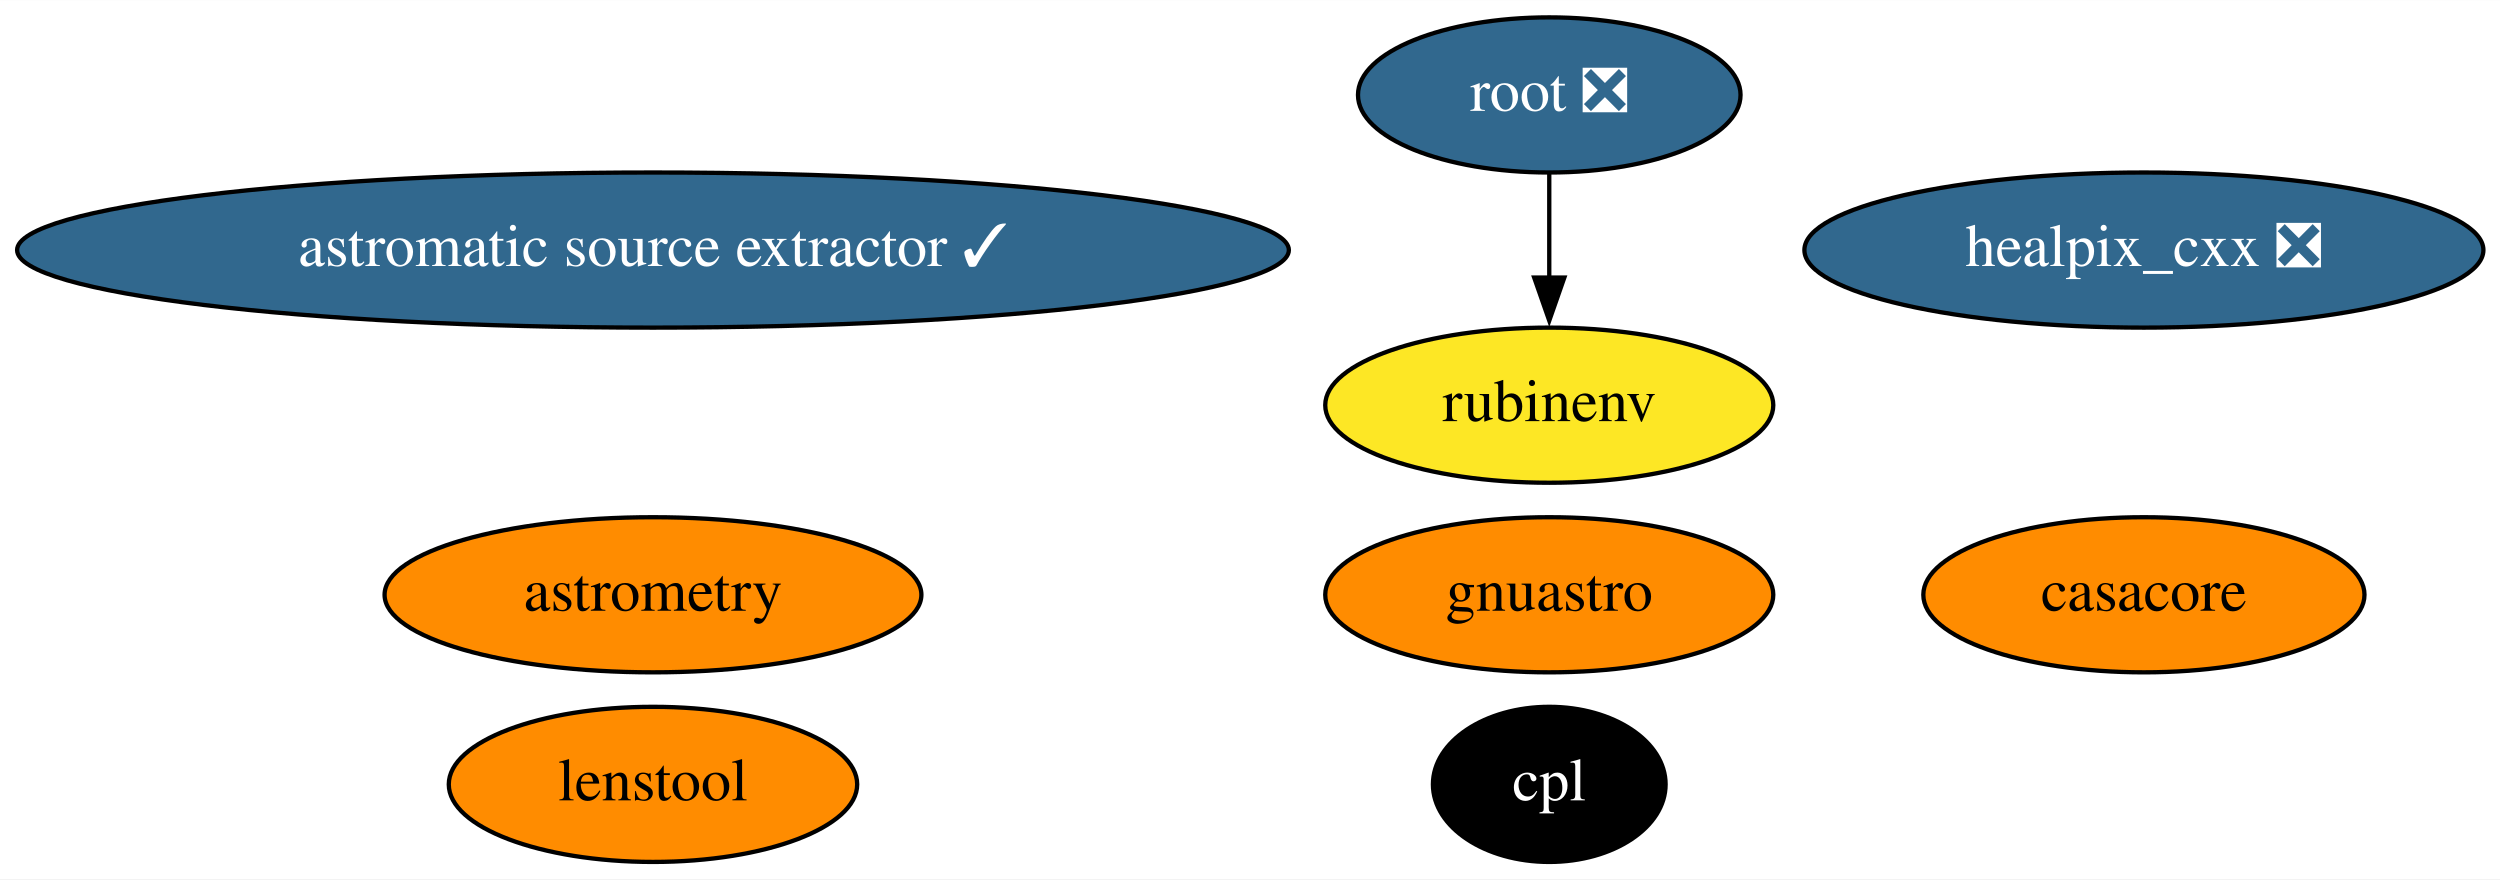
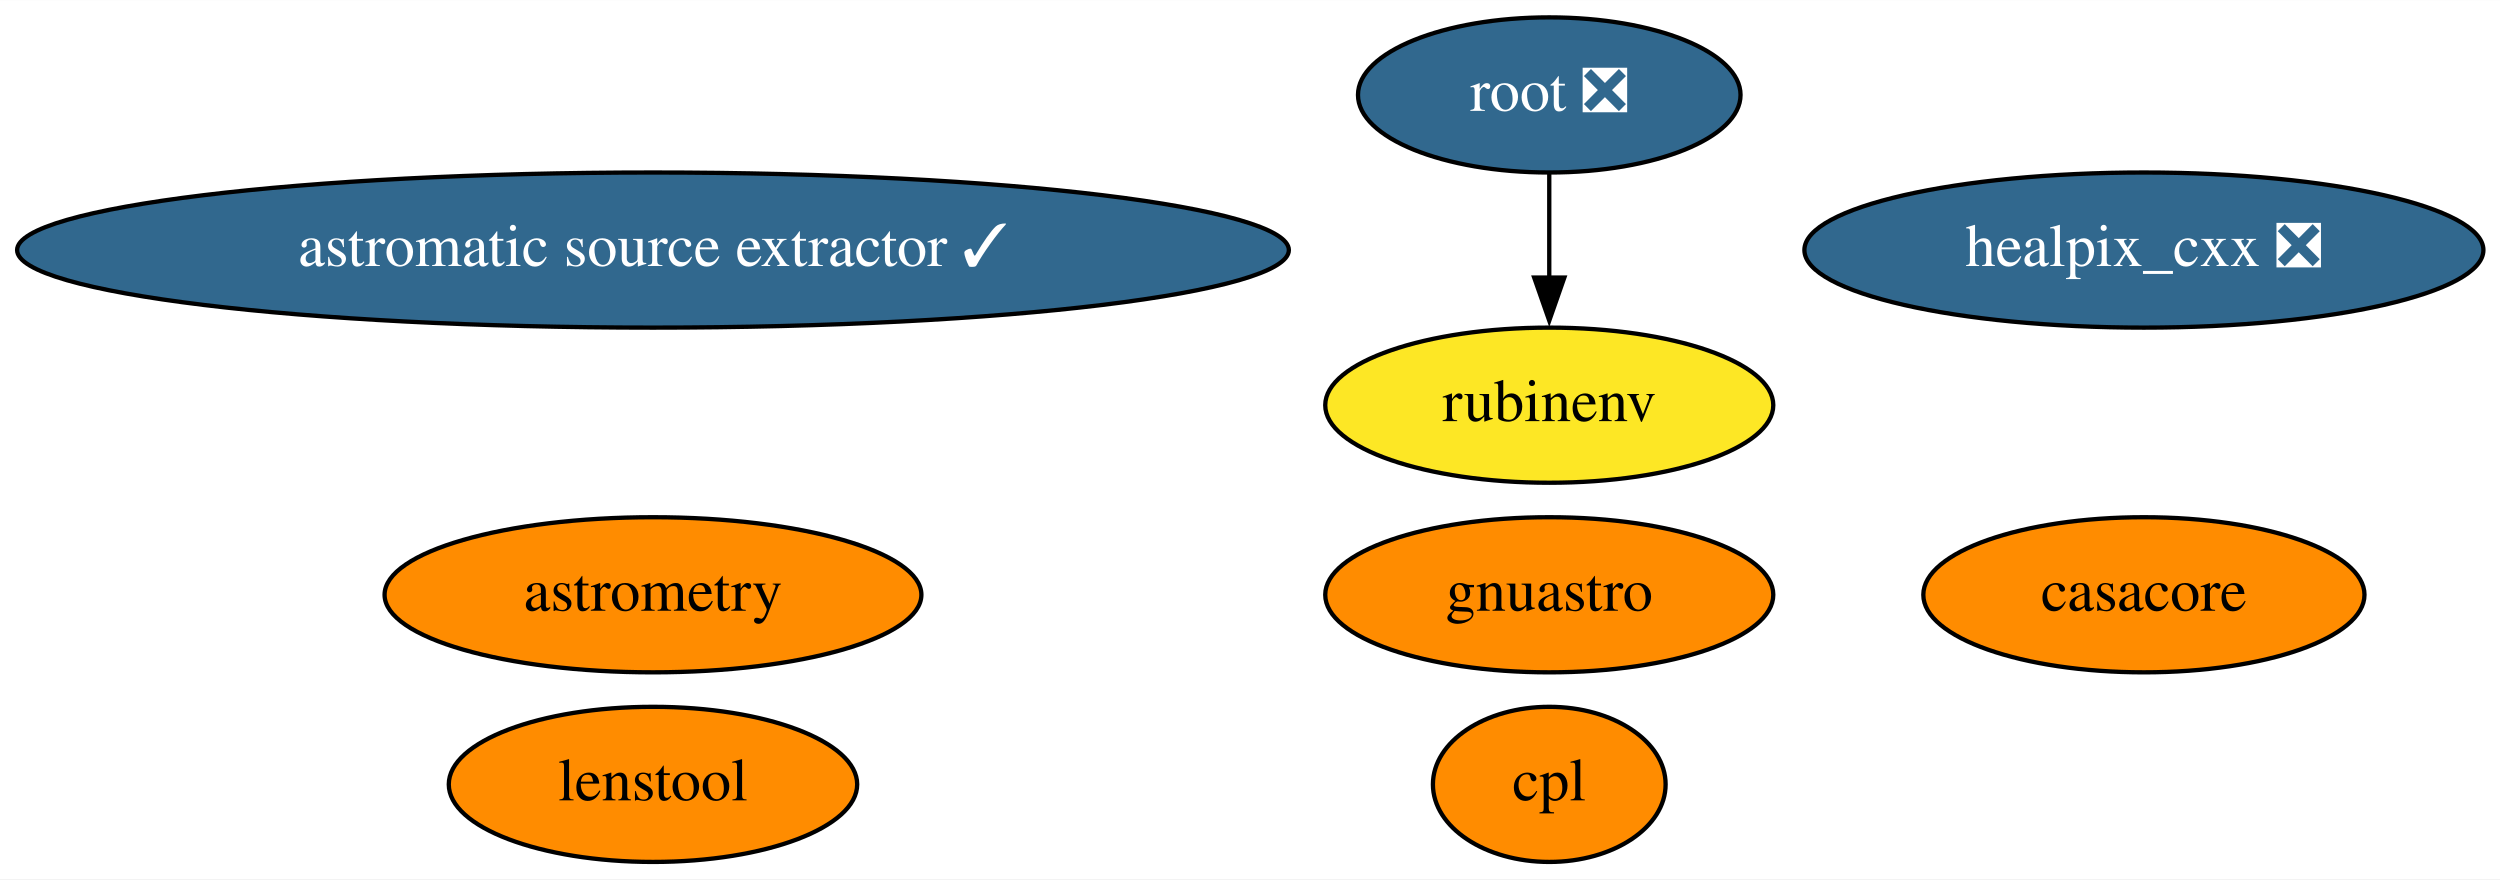
<svg xmlns="http://www.w3.org/2000/svg" xmlns:xlink="http://www.w3.org/1999/xlink" width="580pt" height="204pt" viewBox="0.00 0.00 580.18 204.00">
  <g id="graph0" class="graph" transform="scale(1 1) rotate(0) translate(4 200)">
    <polygon fill="white" stroke="none" points="-4,4 -4,-200 576.18,-200 576.18,4 -4,4" />
    <g id="node1" class="node">
      <g id="a_node1">
        <a xlink:href="https://github.com/conda-forge/casacore-feedstock" xlink:title="casacore">
          <ellipse fill="#ff8c00" stroke="black" cx="493.54" cy="-62" rx="51.19" ry="18" />
          <text text-anchor="middle" x="493.54" y="-58.3" font-family="Times,serif" font-size="14.00">casacore</text>
        </a>
      </g>
    </g>
    <g id="node2" class="node">
      <g id="a_node2">
        <a xlink:href="https://github.com/conda-forge/healpix_cxx-feedstock/pull/26" xlink:title="healpix_cxx ❎">
          <ellipse fill="#31688e" stroke="black" cx="493.54" cy="-142" rx="78.79" ry="18" />
          <text text-anchor="middle" x="493.54" y="-138.3" font-family="Times,serif" font-size="14.00" fill="white">healpix_cxx ❎</text>
        </a>
      </g>
    </g>
    <g id="node3" class="node">
      <g id="a_node3">
        <a xlink:href="https://github.com/conda-forge/root-feedstock/pull/193" xlink:title="root ❎">
          <ellipse fill="#31688e" stroke="black" cx="355.54" cy="-178" rx="44.39" ry="18" />
          <text text-anchor="middle" x="355.54" y="-174.3" font-family="Times,serif" font-size="14.00" fill="white">root ❎</text>
        </a>
      </g>
    </g>
    <g id="node7" class="node">
      <g id="a_node7">
        <a xlink:href="https://github.com/conda-forge/rubinenv-feedstock" xlink:title="rubinenv">
          <ellipse fill="#fde725" stroke="black" cx="355.54" cy="-106" rx="51.99" ry="18" />
          <text text-anchor="middle" x="355.54" y="-102.3" font-family="Times,serif" font-size="14.00">rubinenv</text>
        </a>
      </g>
    </g>
    <g id="edge1" class="edge">
      <path fill="none" stroke="black" d="M355.54,-159.7C355.54,-152.41 355.54,-143.73 355.54,-135.54" />
      <polygon fill="black" stroke="black" points="359.04,-135.62 355.54,-125.62 352.04,-135.62 359.04,-135.62" />
    </g>
    <g id="node4" class="node">
      <g id="a_node4">
        <a xlink:href="https://github.com/conda-forge/astrometry-feedstock" xlink:title="astrometry">
          <ellipse fill="#ff8c00" stroke="black" cx="147.54" cy="-62" rx="62.29" ry="18" />
          <text text-anchor="middle" x="147.54" y="-58.3" font-family="Times,serif" font-size="14.00">astrometry</text>
        </a>
      </g>
    </g>
    <g id="node5" class="node">
      <g id="a_node5">
        <a xlink:href="https://github.com/conda-forge/astromatic-source-extractor-feedstock/pull/8" xlink:title="astromatic source extractor ✓">
          <ellipse fill="#31688e" stroke="black" cx="147.54" cy="-142" rx="147.57" ry="18" />
          <text text-anchor="middle" x="147.54" y="-138.3" font-family="Times,serif" font-size="14.00" fill="white">astromatic source extractor ✓</text>
        </a>
      </g>
    </g>
    <g id="node6" class="node">
      <g id="a_node6">
        <a xlink:href="https://github.com/conda-forge/gnuastro-feedstock" xlink:title="gnuastro">
          <ellipse fill="#ff8c00" stroke="black" cx="355.54" cy="-62" rx="51.99" ry="18" />
          <text text-anchor="middle" x="355.54" y="-58.3" font-family="Times,serif" font-size="14.00">gnuastro</text>
        </a>
      </g>
    </g>
    <g id="node8" class="node">
      <g id="a_node8">
        <a xlink:href="https://github.com/conda-forge/cpl-feedstock" xlink:title="cpl">
-           <ellipse fill="#000000" stroke="black" cx="355.54" cy="-18" rx="27" ry="18" />
-           <text text-anchor="middle" x="355.54" y="-14.3" font-family="Times,serif" font-size="14.00" fill="white">cpl</text>
+           <ellipse fill="#ff8c00" stroke="black" cx="355.54" cy="-18" rx="27" ry="18" />
+           <text text-anchor="middle" x="355.54" y="-14.3" font-family="Times,serif" font-size="14.00">cpl</text>
        </a>
      </g>
    </g>
    <g id="node9" class="node">
      <g id="a_node9">
        <a xlink:href="https://github.com/conda-forge/lenstool-feedstock" xlink:title="lenstool">
          <ellipse fill="#ff8c00" stroke="black" cx="147.54" cy="-18" rx="47.39" ry="18" />
          <text text-anchor="middle" x="147.54" y="-14.3" font-family="Times,serif" font-size="14.00">lenstool</text>
        </a>
      </g>
    </g>
  </g>
</svg>
